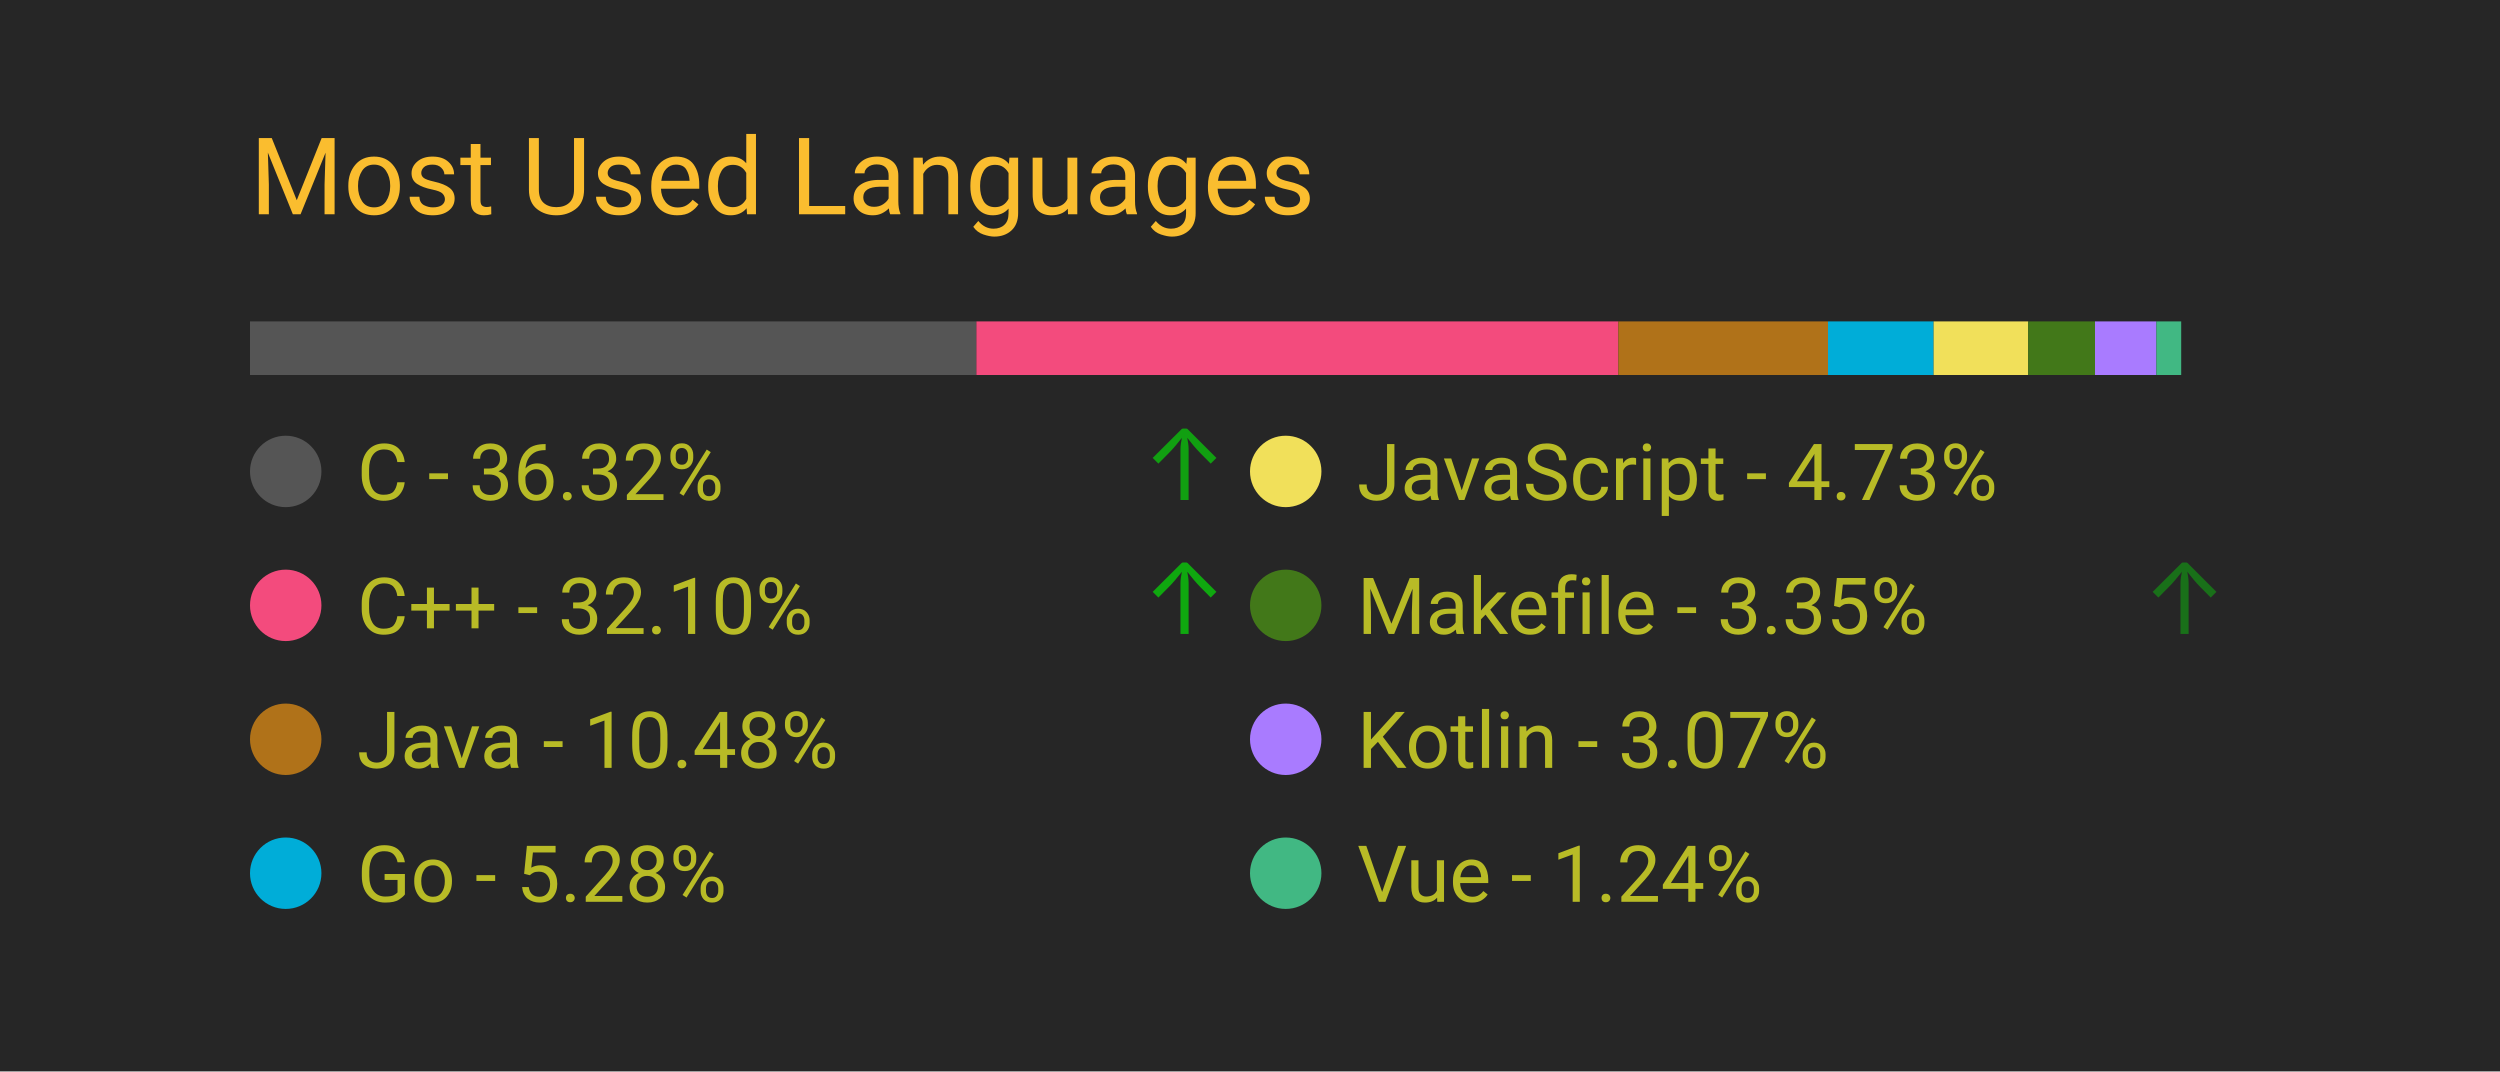
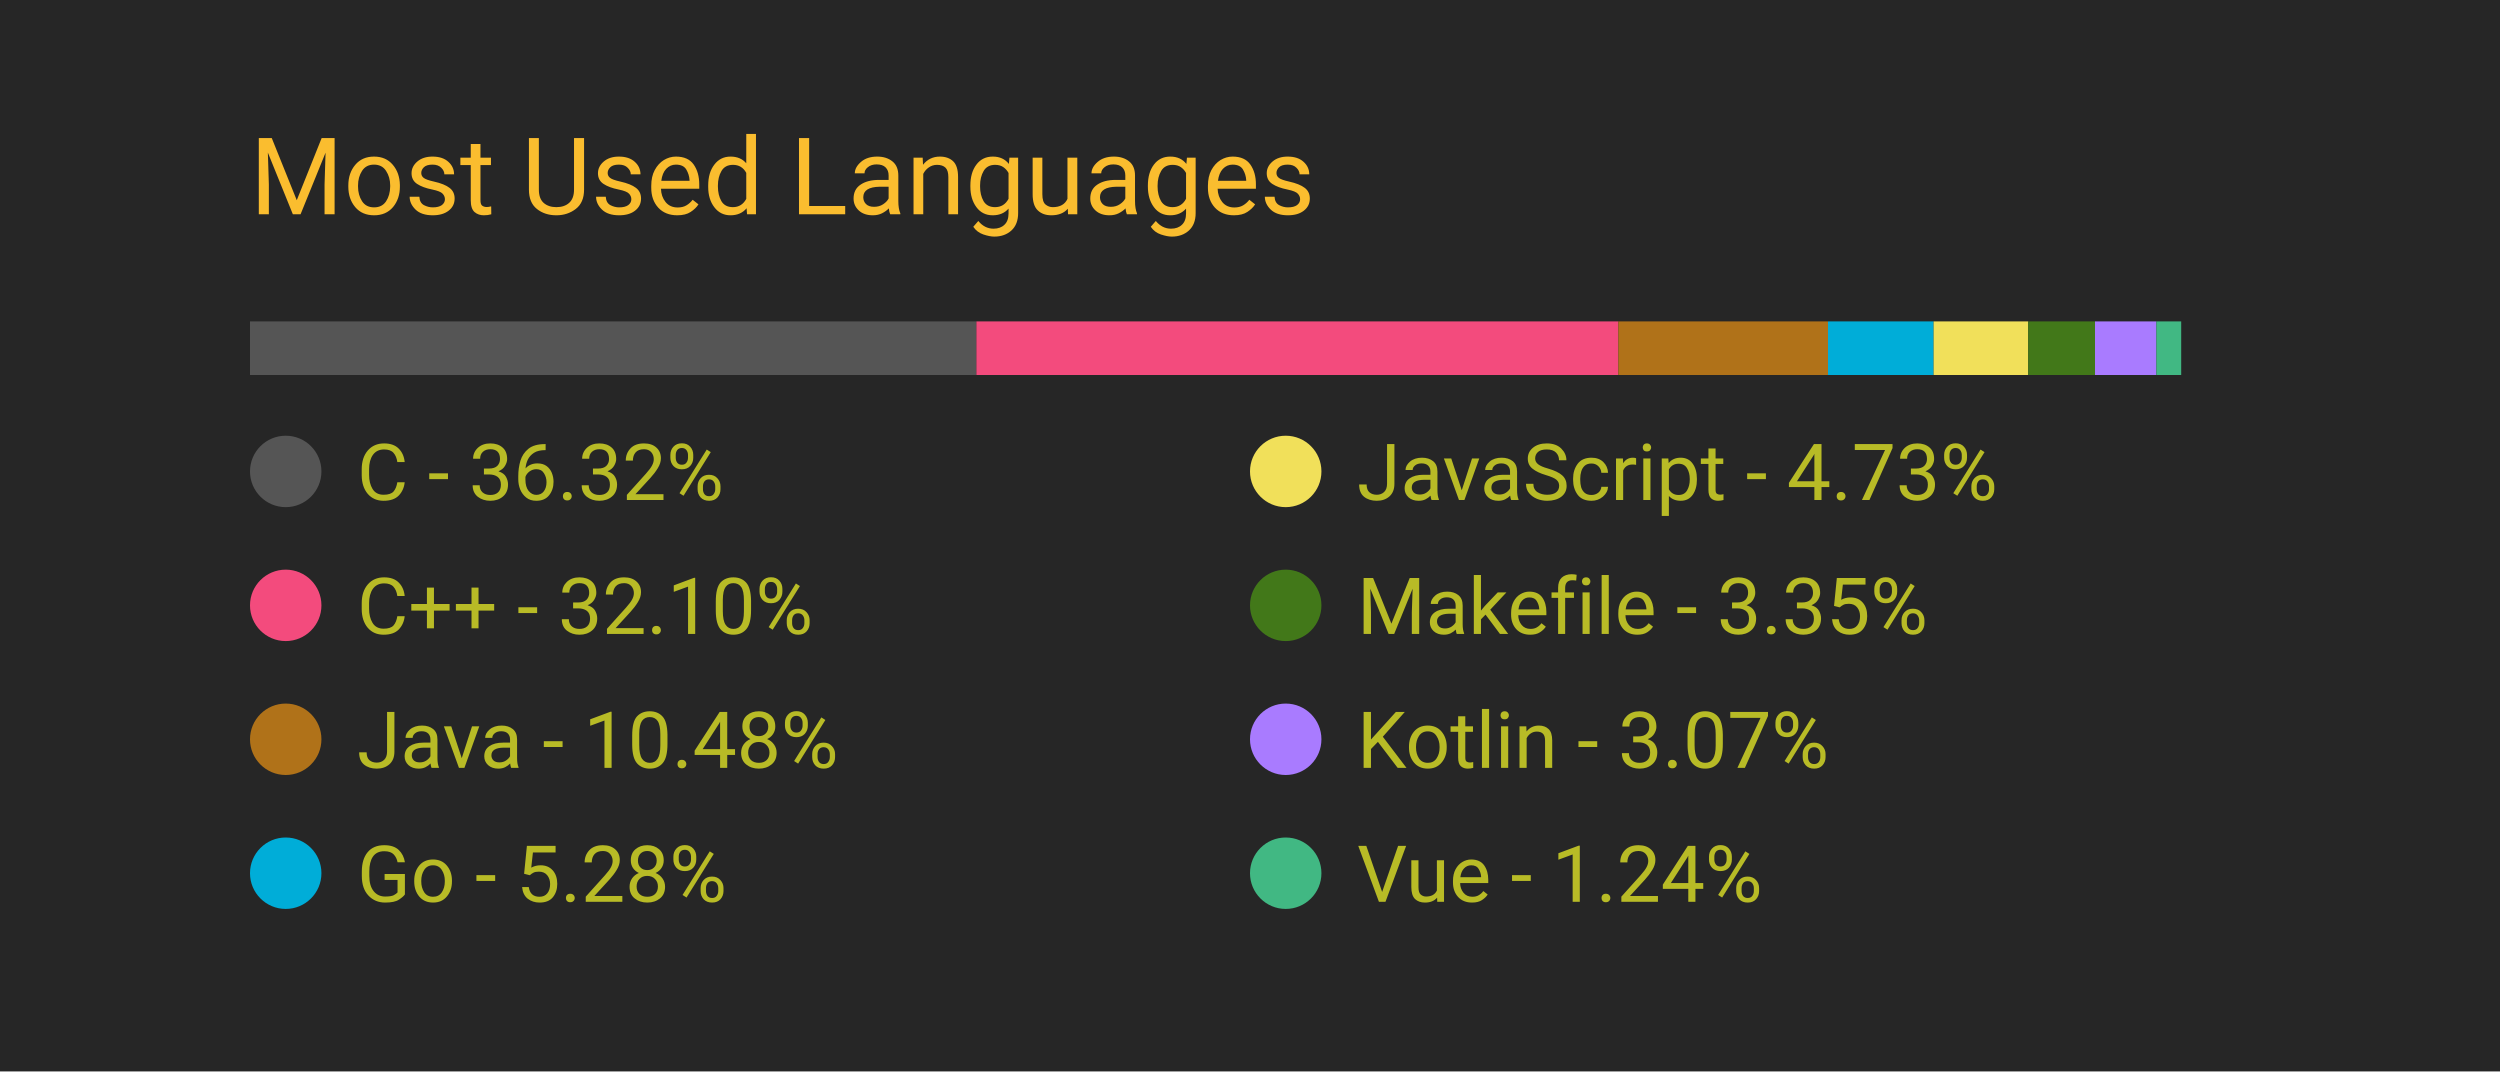
<svg xmlns="http://www.w3.org/2000/svg" width="350" height="150" viewBox="0 0 350 150">
  <style>
		.background {
			width: 100%;
			height: 100%;
			fill: #262626;
		}
		
		text {
			font-family: -apple-system, BlinkMacSystemFont, 'Segoe UI', Roboto, Oxygen, Ubuntu, Cantarell, 'Open Sans', 'Helvetica Neue', sans-serif;
		}

		.title {
			font-size: 15px;
			fill: #fabd2f;
		}

		.bar-segment {
			height: 100%;
		}

		.lang-name {
			font-size: 11px;
			fill: #b8bb26
		}

		.delta-arrow {
			font-size: 14px;
			fill: #00ff00;
		}
	</style>
  <rect class="background" />
  <text class="title" x="10%" y="20%">
		Most Used Languages
	</text>
  <svg x="10%" y="30%" width="80%" height="5%">
    <rect class="bar-segment" x="0.00%" width="36.32%" fill="#555555" />
    <rect class="bar-segment" x="36.32%" width="32.10%" fill="#f34b7d" />
    <rect class="bar-segment" x="68.42%" width="10.48%" fill="#b07219" />
    <rect class="bar-segment" x="78.90%" width="5.28%" fill="#00ADD8" />
    <rect class="bar-segment" x="84.18%" width="4.73%" fill="#f1e05a" />
    <rect class="bar-segment" x="88.91%" width="3.35%" fill="#427819" />
    <rect class="bar-segment" x="92.25%" width="3.07%" fill="#A97BFF" />
    <rect class="bar-segment" x="95.32%" width="1.24%" fill="#41b883" />
  </svg>
  <svg x="10%" y="40%" width="80%" height="50%">
    <svg y="0%" x="0%">
      <circle cx="5" cy="6" r="5" fill="#555555" />
      <text class="lang-name" x="15" y="10">
				C - 36.32%
			</text>
-       <text class="delta-arrow" dx="125" y="10" style="opacity: 55.56%">
+       <text class="delta-arrow" dx="125" y="10" style="opacity: 0.00%">
				↑
			</text>
    </svg>
    <svg y="25%" x="0%">
      <circle cx="5" cy="6" r="5" fill="#f34b7d" />
      <text class="lang-name" x="15" y="10">
				C++ - 32.10%
			</text>
-       <text class="delta-arrow" dx="125" y="10" style="opacity: 60.12%">
+       <text class="delta-arrow" dx="125" y="10" style="opacity: 0.00%">
				↑
			</text>
    </svg>
    <svg y="50%" x="0%">
      <circle cx="5" cy="6" r="5" fill="#b07219" />
      <text class="lang-name" x="15" y="10">
				Java - 10.48%
			</text>
      <text class="delta-arrow" dx="125" y="10" style="opacity: 0.00%">
				↑
			</text>
    </svg>
    <svg y="75%" x="0%">
      <circle cx="5" cy="6" r="5" fill="#00ADD8" />
      <text class="lang-name" x="15" y="10">
				Go - 5.28%
			</text>
      <text class="delta-arrow" dx="125" y="10" style="opacity: 0.00%">
				↑
			</text>
    </svg>
    <svg y="0%" x="50%">
      <circle cx="5" cy="6" r="5" fill="#f1e05a" />
      <text class="lang-name" x="15" y="10">
				JavaScript - 4.73%
			</text>
      <text class="delta-arrow" dx="125" y="10" style="opacity: 0.00%">
				↑
			</text>
    </svg>
    <svg y="25%" x="50%">
      <circle cx="5" cy="6" r="5" fill="#427819" />
      <text class="lang-name" x="15" y="10">
				Makefile - 3.35%
			</text>
-       <text class="delta-arrow" dx="125" y="10" style="opacity: 34.33%">
+       <text class="delta-arrow" dx="125" y="10" style="opacity: 0.00%">
				↑
			</text>
    </svg>
    <svg y="50%" x="50%">
      <circle cx="5" cy="6" r="5" fill="#A97BFF" />
      <text class="lang-name" x="15" y="10">
				Kotlin - 3.07%
			</text>
      <text class="delta-arrow" dx="125" y="10" style="opacity: 0.00%">
				↑
			</text>
    </svg>
    <svg y="75%" x="50%">
      <circle cx="5" cy="6" r="5" fill="#41b883" />
      <text class="lang-name" x="15" y="10">
				Vue - 1.24%
			</text>
      <text class="delta-arrow" dx="125" y="10" style="opacity: 0.00%">
				↑
			</text>
    </svg>
  </svg>
</svg>
